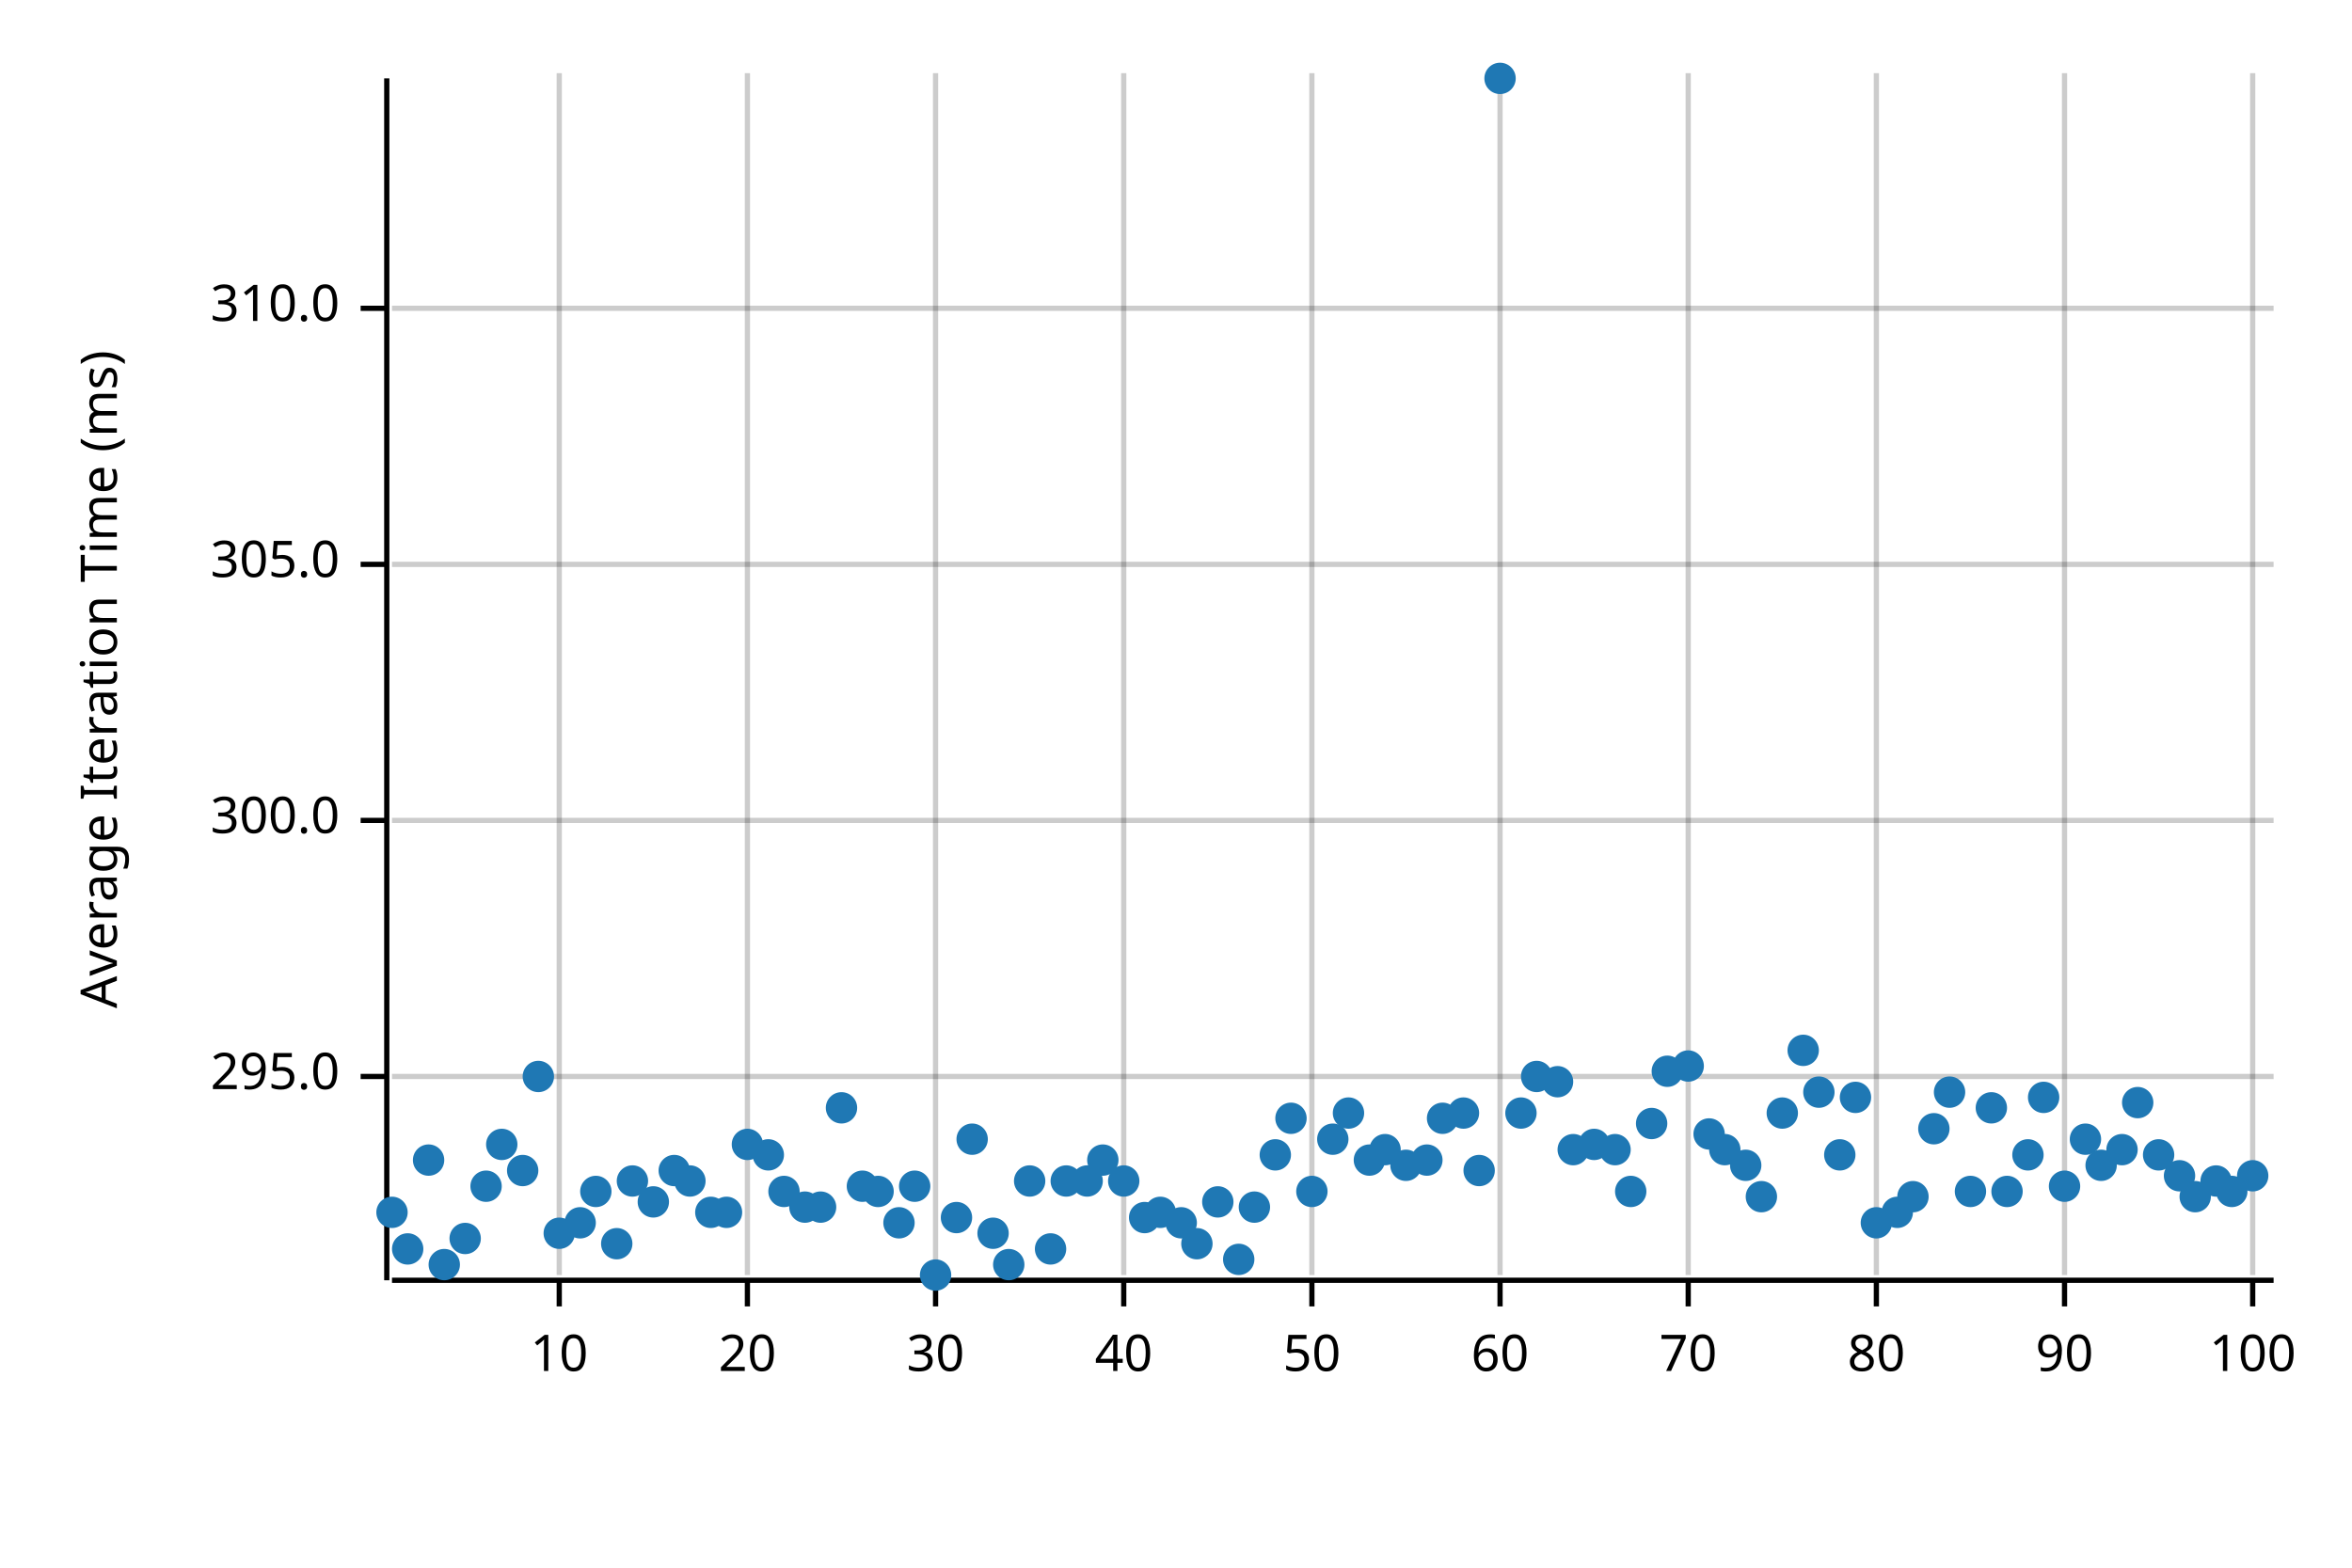
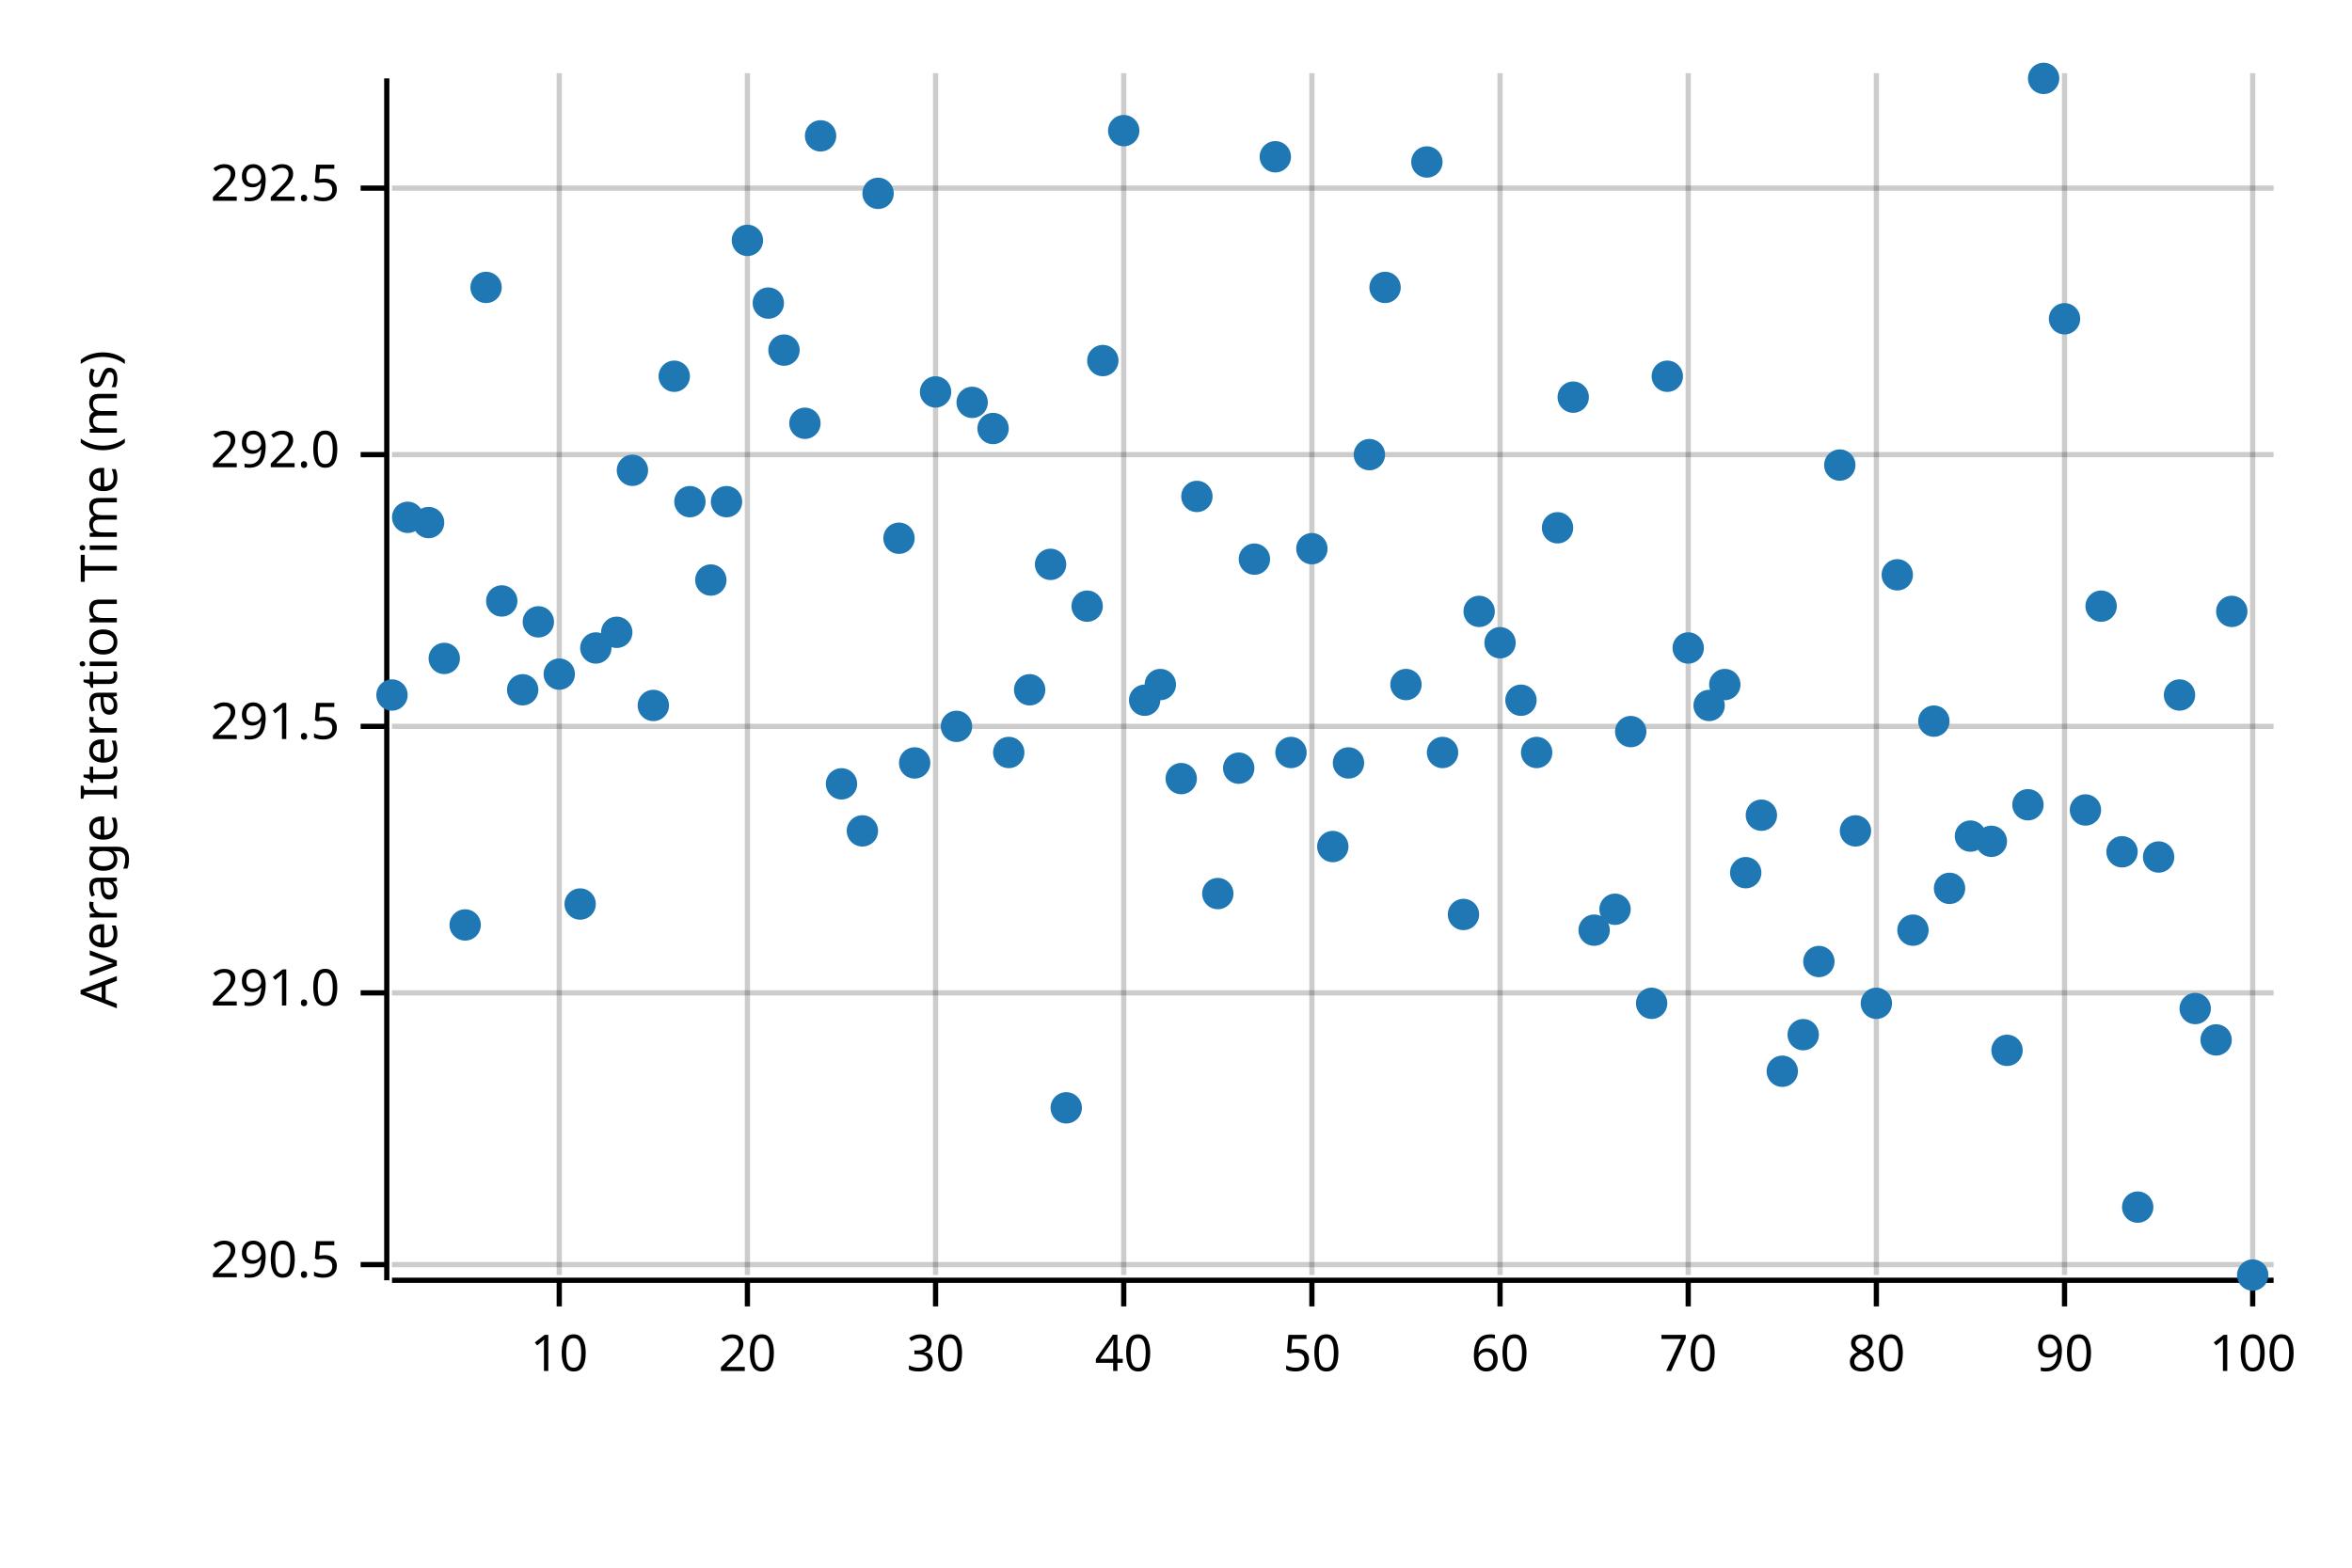
<svg xmlns="http://www.w3.org/2000/svg" width="450" height="300" viewBox="0 0 450 300">
  <text x="15" y="130" dy="0.76em" text-anchor="middle" font-family="sans-serif" font-size="9.677" opacity="1" fill="#000000" transform="rotate(270, 15, 130)">
Average Iteration Time (ms)
</text>
  <line opacity="0.2" stroke="#000000" stroke-width="1" x1="107" y1="244" x2="107" y2="14" />
  <line opacity="0.2" stroke="#000000" stroke-width="1" x1="143" y1="244" x2="143" y2="14" />
  <line opacity="0.2" stroke="#000000" stroke-width="1" x1="179" y1="244" x2="179" y2="14" />
  <line opacity="0.2" stroke="#000000" stroke-width="1" x1="215" y1="244" x2="215" y2="14" />
  <line opacity="0.2" stroke="#000000" stroke-width="1" x1="251" y1="244" x2="251" y2="14" />
  <line opacity="0.2" stroke="#000000" stroke-width="1" x1="287" y1="244" x2="287" y2="14" />
  <line opacity="0.2" stroke="#000000" stroke-width="1" x1="323" y1="244" x2="323" y2="14" />
  <line opacity="0.2" stroke="#000000" stroke-width="1" x1="359" y1="244" x2="359" y2="14" />
  <line opacity="0.2" stroke="#000000" stroke-width="1" x1="395" y1="244" x2="395" y2="14" />
  <line opacity="0.2" stroke="#000000" stroke-width="1" x1="431" y1="244" x2="431" y2="14" />
-   <line opacity="0.2" stroke="#000000" stroke-width="1" x1="75" y1="206" x2="435" y2="206" />
-   <line opacity="0.2" stroke="#000000" stroke-width="1" x1="75" y1="157" x2="435" y2="157" />
-   <line opacity="0.2" stroke="#000000" stroke-width="1" x1="75" y1="108" x2="435" y2="108" />
-   <line opacity="0.2" stroke="#000000" stroke-width="1" x1="75" y1="59" x2="435" y2="59" />
+   <line opacity="0.2" stroke="#000000" stroke-width="1" x1="75" y1="242" x2="435" y2="242" />
+   <line opacity="0.2" stroke="#000000" stroke-width="1" x1="75" y1="190" x2="435" y2="190" />
+   <line opacity="0.2" stroke="#000000" stroke-width="1" x1="75" y1="139" x2="435" y2="139" />
+   <line opacity="0.2" stroke="#000000" stroke-width="1" x1="75" y1="87" x2="435" y2="87" />
+   <line opacity="0.2" stroke="#000000" stroke-width="1" x1="75" y1="36" x2="435" y2="36" />
  <polyline fill="none" opacity="1" stroke="#000000" stroke-width="1" points="74,15 74,245 " />
-   <text x="65" y="206" dy="0.5ex" text-anchor="end" font-family="sans-serif" font-size="9.677" opacity="1" fill="#000000">
- 295.0
+   <text x="65" y="242" dy="0.5ex" text-anchor="end" font-family="sans-serif" font-size="9.677" opacity="1" fill="#000000">
+ 290.5
</text>
-   <polyline fill="none" opacity="1" stroke="#000000" stroke-width="1" points="69,206 74,206 " />
-   <text x="65" y="157" dy="0.5ex" text-anchor="end" font-family="sans-serif" font-size="9.677" opacity="1" fill="#000000">
- 300.0
+   <polyline fill="none" opacity="1" stroke="#000000" stroke-width="1" points="69,242 74,242 " />
+   <text x="65" y="190" dy="0.5ex" text-anchor="end" font-family="sans-serif" font-size="9.677" opacity="1" fill="#000000">
+ 291.0
</text>
-   <polyline fill="none" opacity="1" stroke="#000000" stroke-width="1" points="69,157 74,157 " />
-   <text x="65" y="108" dy="0.5ex" text-anchor="end" font-family="sans-serif" font-size="9.677" opacity="1" fill="#000000">
- 305.0
+   <polyline fill="none" opacity="1" stroke="#000000" stroke-width="1" points="69,190 74,190 " />
+   <text x="65" y="139" dy="0.5ex" text-anchor="end" font-family="sans-serif" font-size="9.677" opacity="1" fill="#000000">
+ 291.5
</text>
-   <polyline fill="none" opacity="1" stroke="#000000" stroke-width="1" points="69,108 74,108 " />
-   <text x="65" y="59" dy="0.5ex" text-anchor="end" font-family="sans-serif" font-size="9.677" opacity="1" fill="#000000">
- 310.0
+   <polyline fill="none" opacity="1" stroke="#000000" stroke-width="1" points="69,139 74,139 " />
+   <text x="65" y="87" dy="0.5ex" text-anchor="end" font-family="sans-serif" font-size="9.677" opacity="1" fill="#000000">
+ 292.0
</text>
-   <polyline fill="none" opacity="1" stroke="#000000" stroke-width="1" points="69,59 74,59 " />
+   <polyline fill="none" opacity="1" stroke="#000000" stroke-width="1" points="69,87 74,87 " />
+   <text x="65" y="36" dy="0.5ex" text-anchor="end" font-family="sans-serif" font-size="9.677" opacity="1" fill="#000000">
+ 292.5
+ </text>
+   <polyline fill="none" opacity="1" stroke="#000000" stroke-width="1" points="69,36 74,36 " />
  <polyline fill="none" opacity="1" stroke="#000000" stroke-width="1" points="75,245 435,245 " />
  <text x="107" y="255" dy="0.76em" text-anchor="middle" font-family="sans-serif" font-size="9.677" opacity="1" fill="#000000">
10
</text>
  <polyline fill="none" opacity="1" stroke="#000000" stroke-width="1" points="107,245 107,250 " />
  <text x="143" y="255" dy="0.76em" text-anchor="middle" font-family="sans-serif" font-size="9.677" opacity="1" fill="#000000">
20
</text>
  <polyline fill="none" opacity="1" stroke="#000000" stroke-width="1" points="143,245 143,250 " />
  <text x="179" y="255" dy="0.76em" text-anchor="middle" font-family="sans-serif" font-size="9.677" opacity="1" fill="#000000">
30
</text>
  <polyline fill="none" opacity="1" stroke="#000000" stroke-width="1" points="179,245 179,250 " />
  <text x="215" y="255" dy="0.76em" text-anchor="middle" font-family="sans-serif" font-size="9.677" opacity="1" fill="#000000">
40
</text>
  <polyline fill="none" opacity="1" stroke="#000000" stroke-width="1" points="215,245 215,250 " />
  <text x="251" y="255" dy="0.76em" text-anchor="middle" font-family="sans-serif" font-size="9.677" opacity="1" fill="#000000">
50
</text>
  <polyline fill="none" opacity="1" stroke="#000000" stroke-width="1" points="251,245 251,250 " />
  <text x="287" y="255" dy="0.76em" text-anchor="middle" font-family="sans-serif" font-size="9.677" opacity="1" fill="#000000">
60
</text>
  <polyline fill="none" opacity="1" stroke="#000000" stroke-width="1" points="287,245 287,250 " />
  <text x="323" y="255" dy="0.76em" text-anchor="middle" font-family="sans-serif" font-size="9.677" opacity="1" fill="#000000">
70
</text>
  <polyline fill="none" opacity="1" stroke="#000000" stroke-width="1" points="323,245 323,250 " />
  <text x="359" y="255" dy="0.76em" text-anchor="middle" font-family="sans-serif" font-size="9.677" opacity="1" fill="#000000">
80
</text>
  <polyline fill="none" opacity="1" stroke="#000000" stroke-width="1" points="359,245 359,250 " />
  <text x="395" y="255" dy="0.76em" text-anchor="middle" font-family="sans-serif" font-size="9.677" opacity="1" fill="#000000">
90
</text>
  <polyline fill="none" opacity="1" stroke="#000000" stroke-width="1" points="395,245 395,250 " />
  <text x="431" y="255" dy="0.76em" text-anchor="middle" font-family="sans-serif" font-size="9.677" opacity="1" fill="#000000">
100
</text>
  <polyline fill="none" opacity="1" stroke="#000000" stroke-width="1" points="431,245 431,250 " />
-   <circle cx="75" cy="232" r="3" opacity="1" fill="#1F78B4" stroke="none" stroke-width="1" />
-   <circle cx="78" cy="239" r="3" opacity="1" fill="#1F78B4" stroke="none" stroke-width="1" />
-   <circle cx="82" cy="222" r="3" opacity="1" fill="#1F78B4" stroke="none" stroke-width="1" />
-   <circle cx="85" cy="242" r="3" opacity="1" fill="#1F78B4" stroke="none" stroke-width="1" />
-   <circle cx="89" cy="237" r="3" opacity="1" fill="#1F78B4" stroke="none" stroke-width="1" />
-   <circle cx="93" cy="227" r="3" opacity="1" fill="#1F78B4" stroke="none" stroke-width="1" />
-   <circle cx="96" cy="219" r="3" opacity="1" fill="#1F78B4" stroke="none" stroke-width="1" />
-   <circle cx="100" cy="224" r="3" opacity="1" fill="#1F78B4" stroke="none" stroke-width="1" />
-   <circle cx="103" cy="206" r="3" opacity="1" fill="#1F78B4" stroke="none" stroke-width="1" />
-   <circle cx="107" cy="236" r="3" opacity="1" fill="#1F78B4" stroke="none" stroke-width="1" />
-   <circle cx="111" cy="234" r="3" opacity="1" fill="#1F78B4" stroke="none" stroke-width="1" />
-   <circle cx="114" cy="228" r="3" opacity="1" fill="#1F78B4" stroke="none" stroke-width="1" />
-   <circle cx="118" cy="238" r="3" opacity="1" fill="#1F78B4" stroke="none" stroke-width="1" />
-   <circle cx="121" cy="226" r="3" opacity="1" fill="#1F78B4" stroke="none" stroke-width="1" />
-   <circle cx="125" cy="230" r="3" opacity="1" fill="#1F78B4" stroke="none" stroke-width="1" />
-   <circle cx="129" cy="224" r="3" opacity="1" fill="#1F78B4" stroke="none" stroke-width="1" />
-   <circle cx="132" cy="226" r="3" opacity="1" fill="#1F78B4" stroke="none" stroke-width="1" />
-   <circle cx="136" cy="232" r="3" opacity="1" fill="#1F78B4" stroke="none" stroke-width="1" />
-   <circle cx="139" cy="232" r="3" opacity="1" fill="#1F78B4" stroke="none" stroke-width="1" />
-   <circle cx="143" cy="219" r="3" opacity="1" fill="#1F78B4" stroke="none" stroke-width="1" />
-   <circle cx="147" cy="221" r="3" opacity="1" fill="#1F78B4" stroke="none" stroke-width="1" />
-   <circle cx="150" cy="228" r="3" opacity="1" fill="#1F78B4" stroke="none" stroke-width="1" />
-   <circle cx="154" cy="231" r="3" opacity="1" fill="#1F78B4" stroke="none" stroke-width="1" />
-   <circle cx="157" cy="231" r="3" opacity="1" fill="#1F78B4" stroke="none" stroke-width="1" />
-   <circle cx="161" cy="212" r="3" opacity="1" fill="#1F78B4" stroke="none" stroke-width="1" />
-   <circle cx="165" cy="227" r="3" opacity="1" fill="#1F78B4" stroke="none" stroke-width="1" />
-   <circle cx="168" cy="228" r="3" opacity="1" fill="#1F78B4" stroke="none" stroke-width="1" />
-   <circle cx="172" cy="234" r="3" opacity="1" fill="#1F78B4" stroke="none" stroke-width="1" />
-   <circle cx="175" cy="227" r="3" opacity="1" fill="#1F78B4" stroke="none" stroke-width="1" />
-   <circle cx="179" cy="244" r="3" opacity="1" fill="#1F78B4" stroke="none" stroke-width="1" />
-   <circle cx="183" cy="233" r="3" opacity="1" fill="#1F78B4" stroke="none" stroke-width="1" />
-   <circle cx="186" cy="218" r="3" opacity="1" fill="#1F78B4" stroke="none" stroke-width="1" />
-   <circle cx="190" cy="236" r="3" opacity="1" fill="#1F78B4" stroke="none" stroke-width="1" />
-   <circle cx="193" cy="242" r="3" opacity="1" fill="#1F78B4" stroke="none" stroke-width="1" />
-   <circle cx="197" cy="226" r="3" opacity="1" fill="#1F78B4" stroke="none" stroke-width="1" />
-   <circle cx="201" cy="239" r="3" opacity="1" fill="#1F78B4" stroke="none" stroke-width="1" />
-   <circle cx="204" cy="226" r="3" opacity="1" fill="#1F78B4" stroke="none" stroke-width="1" />
-   <circle cx="208" cy="226" r="3" opacity="1" fill="#1F78B4" stroke="none" stroke-width="1" />
-   <circle cx="211" cy="222" r="3" opacity="1" fill="#1F78B4" stroke="none" stroke-width="1" />
-   <circle cx="215" cy="226" r="3" opacity="1" fill="#1F78B4" stroke="none" stroke-width="1" />
-   <circle cx="219" cy="233" r="3" opacity="1" fill="#1F78B4" stroke="none" stroke-width="1" />
-   <circle cx="222" cy="232" r="3" opacity="1" fill="#1F78B4" stroke="none" stroke-width="1" />
-   <circle cx="226" cy="234" r="3" opacity="1" fill="#1F78B4" stroke="none" stroke-width="1" />
-   <circle cx="229" cy="238" r="3" opacity="1" fill="#1F78B4" stroke="none" stroke-width="1" />
-   <circle cx="233" cy="230" r="3" opacity="1" fill="#1F78B4" stroke="none" stroke-width="1" />
-   <circle cx="237" cy="241" r="3" opacity="1" fill="#1F78B4" stroke="none" stroke-width="1" />
-   <circle cx="240" cy="231" r="3" opacity="1" fill="#1F78B4" stroke="none" stroke-width="1" />
-   <circle cx="244" cy="221" r="3" opacity="1" fill="#1F78B4" stroke="none" stroke-width="1" />
-   <circle cx="247" cy="214" r="3" opacity="1" fill="#1F78B4" stroke="none" stroke-width="1" />
-   <circle cx="251" cy="228" r="3" opacity="1" fill="#1F78B4" stroke="none" stroke-width="1" />
-   <circle cx="255" cy="218" r="3" opacity="1" fill="#1F78B4" stroke="none" stroke-width="1" />
-   <circle cx="258" cy="213" r="3" opacity="1" fill="#1F78B4" stroke="none" stroke-width="1" />
-   <circle cx="262" cy="222" r="3" opacity="1" fill="#1F78B4" stroke="none" stroke-width="1" />
-   <circle cx="265" cy="220" r="3" opacity="1" fill="#1F78B4" stroke="none" stroke-width="1" />
-   <circle cx="269" cy="223" r="3" opacity="1" fill="#1F78B4" stroke="none" stroke-width="1" />
-   <circle cx="273" cy="222" r="3" opacity="1" fill="#1F78B4" stroke="none" stroke-width="1" />
-   <circle cx="276" cy="214" r="3" opacity="1" fill="#1F78B4" stroke="none" stroke-width="1" />
-   <circle cx="280" cy="213" r="3" opacity="1" fill="#1F78B4" stroke="none" stroke-width="1" />
-   <circle cx="283" cy="224" r="3" opacity="1" fill="#1F78B4" stroke="none" stroke-width="1" />
-   <circle cx="287" cy="15" r="3" opacity="1" fill="#1F78B4" stroke="none" stroke-width="1" />
-   <circle cx="291" cy="213" r="3" opacity="1" fill="#1F78B4" stroke="none" stroke-width="1" />
-   <circle cx="294" cy="206" r="3" opacity="1" fill="#1F78B4" stroke="none" stroke-width="1" />
-   <circle cx="298" cy="207" r="3" opacity="1" fill="#1F78B4" stroke="none" stroke-width="1" />
-   <circle cx="301" cy="220" r="3" opacity="1" fill="#1F78B4" stroke="none" stroke-width="1" />
-   <circle cx="305" cy="219" r="3" opacity="1" fill="#1F78B4" stroke="none" stroke-width="1" />
-   <circle cx="309" cy="220" r="3" opacity="1" fill="#1F78B4" stroke="none" stroke-width="1" />
-   <circle cx="312" cy="228" r="3" opacity="1" fill="#1F78B4" stroke="none" stroke-width="1" />
-   <circle cx="316" cy="215" r="3" opacity="1" fill="#1F78B4" stroke="none" stroke-width="1" />
-   <circle cx="319" cy="205" r="3" opacity="1" fill="#1F78B4" stroke="none" stroke-width="1" />
-   <circle cx="323" cy="204" r="3" opacity="1" fill="#1F78B4" stroke="none" stroke-width="1" />
-   <circle cx="327" cy="217" r="3" opacity="1" fill="#1F78B4" stroke="none" stroke-width="1" />
-   <circle cx="330" cy="220" r="3" opacity="1" fill="#1F78B4" stroke="none" stroke-width="1" />
-   <circle cx="334" cy="223" r="3" opacity="1" fill="#1F78B4" stroke="none" stroke-width="1" />
-   <circle cx="337" cy="229" r="3" opacity="1" fill="#1F78B4" stroke="none" stroke-width="1" />
-   <circle cx="341" cy="213" r="3" opacity="1" fill="#1F78B4" stroke="none" stroke-width="1" />
-   <circle cx="345" cy="201" r="3" opacity="1" fill="#1F78B4" stroke="none" stroke-width="1" />
-   <circle cx="348" cy="209" r="3" opacity="1" fill="#1F78B4" stroke="none" stroke-width="1" />
-   <circle cx="352" cy="221" r="3" opacity="1" fill="#1F78B4" stroke="none" stroke-width="1" />
-   <circle cx="355" cy="210" r="3" opacity="1" fill="#1F78B4" stroke="none" stroke-width="1" />
-   <circle cx="359" cy="234" r="3" opacity="1" fill="#1F78B4" stroke="none" stroke-width="1" />
-   <circle cx="363" cy="232" r="3" opacity="1" fill="#1F78B4" stroke="none" stroke-width="1" />
-   <circle cx="366" cy="229" r="3" opacity="1" fill="#1F78B4" stroke="none" stroke-width="1" />
-   <circle cx="370" cy="216" r="3" opacity="1" fill="#1F78B4" stroke="none" stroke-width="1" />
-   <circle cx="373" cy="209" r="3" opacity="1" fill="#1F78B4" stroke="none" stroke-width="1" />
-   <circle cx="377" cy="228" r="3" opacity="1" fill="#1F78B4" stroke="none" stroke-width="1" />
-   <circle cx="381" cy="212" r="3" opacity="1" fill="#1F78B4" stroke="none" stroke-width="1" />
-   <circle cx="384" cy="228" r="3" opacity="1" fill="#1F78B4" stroke="none" stroke-width="1" />
-   <circle cx="388" cy="221" r="3" opacity="1" fill="#1F78B4" stroke="none" stroke-width="1" />
-   <circle cx="391" cy="210" r="3" opacity="1" fill="#1F78B4" stroke="none" stroke-width="1" />
-   <circle cx="395" cy="227" r="3" opacity="1" fill="#1F78B4" stroke="none" stroke-width="1" />
-   <circle cx="399" cy="218" r="3" opacity="1" fill="#1F78B4" stroke="none" stroke-width="1" />
-   <circle cx="402" cy="223" r="3" opacity="1" fill="#1F78B4" stroke="none" stroke-width="1" />
-   <circle cx="406" cy="220" r="3" opacity="1" fill="#1F78B4" stroke="none" stroke-width="1" />
-   <circle cx="409" cy="211" r="3" opacity="1" fill="#1F78B4" stroke="none" stroke-width="1" />
-   <circle cx="413" cy="221" r="3" opacity="1" fill="#1F78B4" stroke="none" stroke-width="1" />
-   <circle cx="417" cy="225" r="3" opacity="1" fill="#1F78B4" stroke="none" stroke-width="1" />
-   <circle cx="420" cy="229" r="3" opacity="1" fill="#1F78B4" stroke="none" stroke-width="1" />
-   <circle cx="424" cy="226" r="3" opacity="1" fill="#1F78B4" stroke="none" stroke-width="1" />
-   <circle cx="427" cy="228" r="3" opacity="1" fill="#1F78B4" stroke="none" stroke-width="1" />
-   <circle cx="431" cy="225" r="3" opacity="1" fill="#1F78B4" stroke="none" stroke-width="1" />
+   <circle cx="75" cy="133" r="3" opacity="1" fill="#1F78B4" stroke="none" stroke-width="1" />
+   <circle cx="78" cy="99" r="3" opacity="1" fill="#1F78B4" stroke="none" stroke-width="1" />
+   <circle cx="82" cy="100" r="3" opacity="1" fill="#1F78B4" stroke="none" stroke-width="1" />
+   <circle cx="85" cy="126" r="3" opacity="1" fill="#1F78B4" stroke="none" stroke-width="1" />
+   <circle cx="89" cy="177" r="3" opacity="1" fill="#1F78B4" stroke="none" stroke-width="1" />
+   <circle cx="93" cy="55" r="3" opacity="1" fill="#1F78B4" stroke="none" stroke-width="1" />
+   <circle cx="96" cy="115" r="3" opacity="1" fill="#1F78B4" stroke="none" stroke-width="1" />
+   <circle cx="100" cy="132" r="3" opacity="1" fill="#1F78B4" stroke="none" stroke-width="1" />
+   <circle cx="103" cy="119" r="3" opacity="1" fill="#1F78B4" stroke="none" stroke-width="1" />
+   <circle cx="107" cy="129" r="3" opacity="1" fill="#1F78B4" stroke="none" stroke-width="1" />
+   <circle cx="111" cy="173" r="3" opacity="1" fill="#1F78B4" stroke="none" stroke-width="1" />
+   <circle cx="114" cy="124" r="3" opacity="1" fill="#1F78B4" stroke="none" stroke-width="1" />
+   <circle cx="118" cy="121" r="3" opacity="1" fill="#1F78B4" stroke="none" stroke-width="1" />
+   <circle cx="121" cy="90" r="3" opacity="1" fill="#1F78B4" stroke="none" stroke-width="1" />
+   <circle cx="125" cy="135" r="3" opacity="1" fill="#1F78B4" stroke="none" stroke-width="1" />
+   <circle cx="129" cy="72" r="3" opacity="1" fill="#1F78B4" stroke="none" stroke-width="1" />
+   <circle cx="132" cy="96" r="3" opacity="1" fill="#1F78B4" stroke="none" stroke-width="1" />
+   <circle cx="136" cy="111" r="3" opacity="1" fill="#1F78B4" stroke="none" stroke-width="1" />
+   <circle cx="139" cy="96" r="3" opacity="1" fill="#1F78B4" stroke="none" stroke-width="1" />
+   <circle cx="143" cy="46" r="3" opacity="1" fill="#1F78B4" stroke="none" stroke-width="1" />
+   <circle cx="147" cy="58" r="3" opacity="1" fill="#1F78B4" stroke="none" stroke-width="1" />
+   <circle cx="150" cy="67" r="3" opacity="1" fill="#1F78B4" stroke="none" stroke-width="1" />
+   <circle cx="154" cy="81" r="3" opacity="1" fill="#1F78B4" stroke="none" stroke-width="1" />
+   <circle cx="157" cy="26" r="3" opacity="1" fill="#1F78B4" stroke="none" stroke-width="1" />
+   <circle cx="161" cy="150" r="3" opacity="1" fill="#1F78B4" stroke="none" stroke-width="1" />
+   <circle cx="165" cy="159" r="3" opacity="1" fill="#1F78B4" stroke="none" stroke-width="1" />
+   <circle cx="168" cy="37" r="3" opacity="1" fill="#1F78B4" stroke="none" stroke-width="1" />
+   <circle cx="172" cy="103" r="3" opacity="1" fill="#1F78B4" stroke="none" stroke-width="1" />
+   <circle cx="175" cy="146" r="3" opacity="1" fill="#1F78B4" stroke="none" stroke-width="1" />
+   <circle cx="179" cy="75" r="3" opacity="1" fill="#1F78B4" stroke="none" stroke-width="1" />
+   <circle cx="183" cy="139" r="3" opacity="1" fill="#1F78B4" stroke="none" stroke-width="1" />
+   <circle cx="186" cy="77" r="3" opacity="1" fill="#1F78B4" stroke="none" stroke-width="1" />
+   <circle cx="190" cy="82" r="3" opacity="1" fill="#1F78B4" stroke="none" stroke-width="1" />
+   <circle cx="193" cy="144" r="3" opacity="1" fill="#1F78B4" stroke="none" stroke-width="1" />
+   <circle cx="197" cy="132" r="3" opacity="1" fill="#1F78B4" stroke="none" stroke-width="1" />
+   <circle cx="201" cy="108" r="3" opacity="1" fill="#1F78B4" stroke="none" stroke-width="1" />
+   <circle cx="204" cy="212" r="3" opacity="1" fill="#1F78B4" stroke="none" stroke-width="1" />
+   <circle cx="208" cy="116" r="3" opacity="1" fill="#1F78B4" stroke="none" stroke-width="1" />
+   <circle cx="211" cy="69" r="3" opacity="1" fill="#1F78B4" stroke="none" stroke-width="1" />
+   <circle cx="215" cy="25" r="3" opacity="1" fill="#1F78B4" stroke="none" stroke-width="1" />
+   <circle cx="219" cy="134" r="3" opacity="1" fill="#1F78B4" stroke="none" stroke-width="1" />
+   <circle cx="222" cy="131" r="3" opacity="1" fill="#1F78B4" stroke="none" stroke-width="1" />
+   <circle cx="226" cy="149" r="3" opacity="1" fill="#1F78B4" stroke="none" stroke-width="1" />
+   <circle cx="229" cy="95" r="3" opacity="1" fill="#1F78B4" stroke="none" stroke-width="1" />
+   <circle cx="233" cy="171" r="3" opacity="1" fill="#1F78B4" stroke="none" stroke-width="1" />
+   <circle cx="237" cy="147" r="3" opacity="1" fill="#1F78B4" stroke="none" stroke-width="1" />
+   <circle cx="240" cy="107" r="3" opacity="1" fill="#1F78B4" stroke="none" stroke-width="1" />
+   <circle cx="244" cy="30" r="3" opacity="1" fill="#1F78B4" stroke="none" stroke-width="1" />
+   <circle cx="247" cy="144" r="3" opacity="1" fill="#1F78B4" stroke="none" stroke-width="1" />
+   <circle cx="251" cy="105" r="3" opacity="1" fill="#1F78B4" stroke="none" stroke-width="1" />
+   <circle cx="255" cy="162" r="3" opacity="1" fill="#1F78B4" stroke="none" stroke-width="1" />
+   <circle cx="258" cy="146" r="3" opacity="1" fill="#1F78B4" stroke="none" stroke-width="1" />
+   <circle cx="262" cy="87" r="3" opacity="1" fill="#1F78B4" stroke="none" stroke-width="1" />
+   <circle cx="265" cy="55" r="3" opacity="1" fill="#1F78B4" stroke="none" stroke-width="1" />
+   <circle cx="269" cy="131" r="3" opacity="1" fill="#1F78B4" stroke="none" stroke-width="1" />
+   <circle cx="273" cy="31" r="3" opacity="1" fill="#1F78B4" stroke="none" stroke-width="1" />
+   <circle cx="276" cy="144" r="3" opacity="1" fill="#1F78B4" stroke="none" stroke-width="1" />
+   <circle cx="280" cy="175" r="3" opacity="1" fill="#1F78B4" stroke="none" stroke-width="1" />
+   <circle cx="283" cy="117" r="3" opacity="1" fill="#1F78B4" stroke="none" stroke-width="1" />
+   <circle cx="287" cy="123" r="3" opacity="1" fill="#1F78B4" stroke="none" stroke-width="1" />
+   <circle cx="291" cy="134" r="3" opacity="1" fill="#1F78B4" stroke="none" stroke-width="1" />
+   <circle cx="294" cy="144" r="3" opacity="1" fill="#1F78B4" stroke="none" stroke-width="1" />
+   <circle cx="298" cy="101" r="3" opacity="1" fill="#1F78B4" stroke="none" stroke-width="1" />
+   <circle cx="301" cy="76" r="3" opacity="1" fill="#1F78B4" stroke="none" stroke-width="1" />
+   <circle cx="305" cy="178" r="3" opacity="1" fill="#1F78B4" stroke="none" stroke-width="1" />
+   <circle cx="309" cy="174" r="3" opacity="1" fill="#1F78B4" stroke="none" stroke-width="1" />
+   <circle cx="312" cy="140" r="3" opacity="1" fill="#1F78B4" stroke="none" stroke-width="1" />
+   <circle cx="316" cy="192" r="3" opacity="1" fill="#1F78B4" stroke="none" stroke-width="1" />
+   <circle cx="319" cy="72" r="3" opacity="1" fill="#1F78B4" stroke="none" stroke-width="1" />
+   <circle cx="323" cy="124" r="3" opacity="1" fill="#1F78B4" stroke="none" stroke-width="1" />
+   <circle cx="327" cy="135" r="3" opacity="1" fill="#1F78B4" stroke="none" stroke-width="1" />
+   <circle cx="330" cy="131" r="3" opacity="1" fill="#1F78B4" stroke="none" stroke-width="1" />
+   <circle cx="334" cy="167" r="3" opacity="1" fill="#1F78B4" stroke="none" stroke-width="1" />
+   <circle cx="337" cy="156" r="3" opacity="1" fill="#1F78B4" stroke="none" stroke-width="1" />
+   <circle cx="341" cy="205" r="3" opacity="1" fill="#1F78B4" stroke="none" stroke-width="1" />
+   <circle cx="345" cy="198" r="3" opacity="1" fill="#1F78B4" stroke="none" stroke-width="1" />
+   <circle cx="348" cy="184" r="3" opacity="1" fill="#1F78B4" stroke="none" stroke-width="1" />
+   <circle cx="352" cy="89" r="3" opacity="1" fill="#1F78B4" stroke="none" stroke-width="1" />
+   <circle cx="355" cy="159" r="3" opacity="1" fill="#1F78B4" stroke="none" stroke-width="1" />
+   <circle cx="359" cy="192" r="3" opacity="1" fill="#1F78B4" stroke="none" stroke-width="1" />
+   <circle cx="363" cy="110" r="3" opacity="1" fill="#1F78B4" stroke="none" stroke-width="1" />
+   <circle cx="366" cy="178" r="3" opacity="1" fill="#1F78B4" stroke="none" stroke-width="1" />
+   <circle cx="370" cy="138" r="3" opacity="1" fill="#1F78B4" stroke="none" stroke-width="1" />
+   <circle cx="373" cy="170" r="3" opacity="1" fill="#1F78B4" stroke="none" stroke-width="1" />
+   <circle cx="377" cy="160" r="3" opacity="1" fill="#1F78B4" stroke="none" stroke-width="1" />
+   <circle cx="381" cy="161" r="3" opacity="1" fill="#1F78B4" stroke="none" stroke-width="1" />
+   <circle cx="384" cy="201" r="3" opacity="1" fill="#1F78B4" stroke="none" stroke-width="1" />
+   <circle cx="388" cy="154" r="3" opacity="1" fill="#1F78B4" stroke="none" stroke-width="1" />
+   <circle cx="391" cy="15" r="3" opacity="1" fill="#1F78B4" stroke="none" stroke-width="1" />
+   <circle cx="395" cy="61" r="3" opacity="1" fill="#1F78B4" stroke="none" stroke-width="1" />
+   <circle cx="399" cy="155" r="3" opacity="1" fill="#1F78B4" stroke="none" stroke-width="1" />
+   <circle cx="402" cy="116" r="3" opacity="1" fill="#1F78B4" stroke="none" stroke-width="1" />
+   <circle cx="406" cy="163" r="3" opacity="1" fill="#1F78B4" stroke="none" stroke-width="1" />
+   <circle cx="409" cy="231" r="3" opacity="1" fill="#1F78B4" stroke="none" stroke-width="1" />
+   <circle cx="413" cy="164" r="3" opacity="1" fill="#1F78B4" stroke="none" stroke-width="1" />
+   <circle cx="417" cy="133" r="3" opacity="1" fill="#1F78B4" stroke="none" stroke-width="1" />
+   <circle cx="420" cy="193" r="3" opacity="1" fill="#1F78B4" stroke="none" stroke-width="1" />
+   <circle cx="424" cy="199" r="3" opacity="1" fill="#1F78B4" stroke="none" stroke-width="1" />
+   <circle cx="427" cy="117" r="3" opacity="1" fill="#1F78B4" stroke="none" stroke-width="1" />
+   <circle cx="431" cy="244" r="3" opacity="1" fill="#1F78B4" stroke="none" stroke-width="1" />
</svg>
